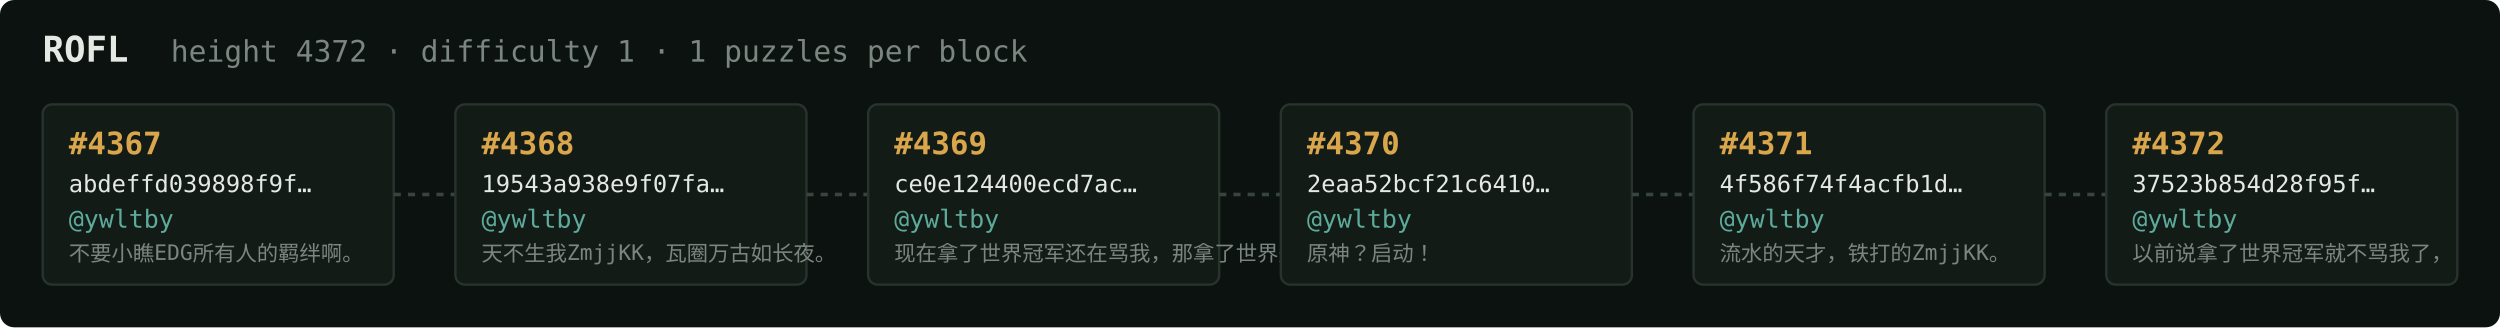
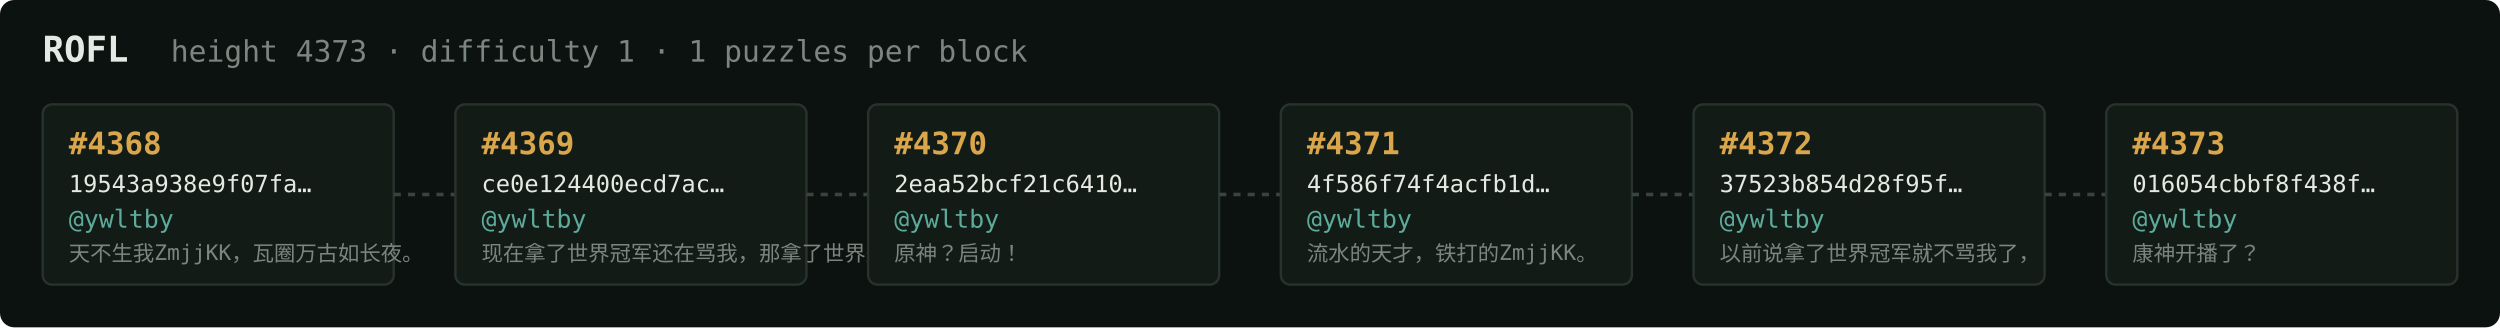
<svg xmlns="http://www.w3.org/2000/svg" width="1054" height="138" viewBox="0 0 1054 138" font-family="ui-monospace,SFMono-Regular,Menlo,monospace">
  <rect fill="#0c1210" width="1054" height="138" rx="6" />
  <text x="18" y="26" fill="#e5e9e3" font-size="15" font-weight="700">ROFL</text>
-   <text x="72" y="26" fill="#7a867f" font-size="12.5">height 4372 · difficulty 1 · 1 puzzles per block</text>
+   <text x="72" y="26" fill="#7a867f" font-size="12.5">height 4373 · difficulty 1 · 1 puzzles per block</text>
  <rect x="18" y="44" width="148" height="76" rx="4" fill="#131b17" stroke="#28332e" stroke-width="1" />
-   <text x="29" y="65" fill="#d9a64c" font-size="13" font-weight="700">#4367</text>
-   <text x="29" y="81" fill="#e5e9e3" font-size="10">abdeffd039898f9f…</text>
+   <text x="29" y="65" fill="#d9a64c" font-size="13" font-weight="700">#4368</text>
+   <text x="29" y="81" fill="#e5e9e3" font-size="10">19543a938e9f07fa…</text>
  <text x="29" y="96" fill="#5cab9b" font-size="10.5">@ywltby</text>
-   <text x="29" y="110" fill="#7a867f" font-size="9">不要小瞧EDG所有人的羁绊啊。</text>
+   <text x="29" y="110" fill="#7a867f" font-size="9">天不生我ZmjjKK，瓦圈万古如长夜。</text>
  <line x1="166" y1="82.0" x2="192" y2="82.0" stroke="#38443e" stroke-width="1.5" stroke-dasharray="3 3" />
  <rect x="192" y="44" width="148" height="76" rx="4" fill="#131b17" stroke="#28332e" stroke-width="1" />
-   <text x="203" y="65" fill="#d9a64c" font-size="13" font-weight="700">#4368</text>
-   <text x="203" y="81" fill="#e5e9e3" font-size="10">19543a938e9f07fa…</text>
+   <text x="203" y="65" fill="#d9a64c" font-size="13" font-weight="700">#4369</text>
+   <text x="203" y="81" fill="#e5e9e3" font-size="10">ce0e124400ecd7ac…</text>
  <text x="203" y="96" fill="#5cab9b" font-size="10.5">@ywltby</text>
-   <text x="203" y="110" fill="#7a867f" font-size="9">天不生我ZmjjKK，瓦圈万古如长夜。</text>
+   <text x="203" y="110" fill="#7a867f" font-size="9">现在拿了世界冠军还在骂我，那拿了世界冠军有…</text>
  <line x1="340" y1="82.0" x2="366" y2="82.0" stroke="#38443e" stroke-width="1.5" stroke-dasharray="3 3" />
  <rect x="366" y="44" width="148" height="76" rx="4" fill="#131b17" stroke="#28332e" stroke-width="1" />
-   <text x="377" y="65" fill="#d9a64c" font-size="13" font-weight="700">#4369</text>
-   <text x="377" y="81" fill="#e5e9e3" font-size="10">ce0e124400ecd7ac…</text>
+   <text x="377" y="65" fill="#d9a64c" font-size="13" font-weight="700">#4370</text>
+   <text x="377" y="81" fill="#e5e9e3" font-size="10">2eaa52bcf21c6410…</text>
  <text x="377" y="96" fill="#5cab9b" font-size="10.5">@ywltby</text>
-   <text x="377" y="110" fill="#7a867f" font-size="9">现在拿了世界冠军还在骂我，那拿了世界冠军有…</text>
+   <text x="377" y="110" fill="#7a867f" font-size="9">原神？启动！</text>
  <line x1="514" y1="82.0" x2="540" y2="82.0" stroke="#38443e" stroke-width="1.5" stroke-dasharray="3 3" />
  <rect x="540" y="44" width="148" height="76" rx="4" fill="#131b17" stroke="#28332e" stroke-width="1" />
-   <text x="551" y="65" fill="#d9a64c" font-size="13" font-weight="700">#4370</text>
-   <text x="551" y="81" fill="#e5e9e3" font-size="10">2eaa52bcf21c6410…</text>
+   <text x="551" y="65" fill="#d9a64c" font-size="13" font-weight="700">#4371</text>
+   <text x="551" y="81" fill="#e5e9e3" font-size="10">4f586f74f4acfb1d…</text>
  <text x="551" y="96" fill="#5cab9b" font-size="10.5">@ywltby</text>
-   <text x="551" y="110" fill="#7a867f" font-size="9">原神？启动！</text>
+   <text x="551" y="110" fill="#7a867f" font-size="9">流水的天才，铁打的ZmjjKK。</text>
  <line x1="688" y1="82.0" x2="714" y2="82.0" stroke="#38443e" stroke-width="1.5" stroke-dasharray="3 3" />
  <rect x="714" y="44" width="148" height="76" rx="4" fill="#131b17" stroke="#28332e" stroke-width="1" />
-   <text x="725" y="65" fill="#d9a64c" font-size="13" font-weight="700">#4371</text>
-   <text x="725" y="81" fill="#e5e9e3" font-size="10">4f586f74f4acfb1d…</text>
+   <text x="725" y="65" fill="#d9a64c" font-size="13" font-weight="700">#4372</text>
+   <text x="725" y="81" fill="#e5e9e3" font-size="10">37523b854d28f95f…</text>
  <text x="725" y="96" fill="#5cab9b" font-size="10.5">@ywltby</text>
-   <text x="725" y="110" fill="#7a867f" font-size="9">流水的天才，铁打的ZmjjKK。</text>
+   <text x="725" y="110" fill="#7a867f" font-size="9">以前说拿了世界冠军就不骂我了，</text>
  <line x1="862" y1="82.0" x2="888" y2="82.0" stroke="#38443e" stroke-width="1.5" stroke-dasharray="3 3" />
  <rect x="888" y="44" width="148" height="76" rx="4" fill="#131b17" stroke="#28332e" stroke-width="1" />
-   <text x="899" y="65" fill="#d9a64c" font-size="13" font-weight="700">#4372</text>
-   <text x="899" y="81" fill="#e5e9e3" font-size="10">37523b854d28f95f…</text>
+   <text x="899" y="65" fill="#d9a64c" font-size="13" font-weight="700">#4373</text>
+   <text x="899" y="81" fill="#e5e9e3" font-size="10">016054cbbf8f438f…</text>
  <text x="899" y="96" fill="#5cab9b" font-size="10.5">@ywltby</text>
-   <text x="899" y="110" fill="#7a867f" font-size="9">以前说拿了世界冠军就不骂我了，</text>
+   <text x="899" y="110" fill="#7a867f" font-size="9">康神开播了？</text>
</svg>
